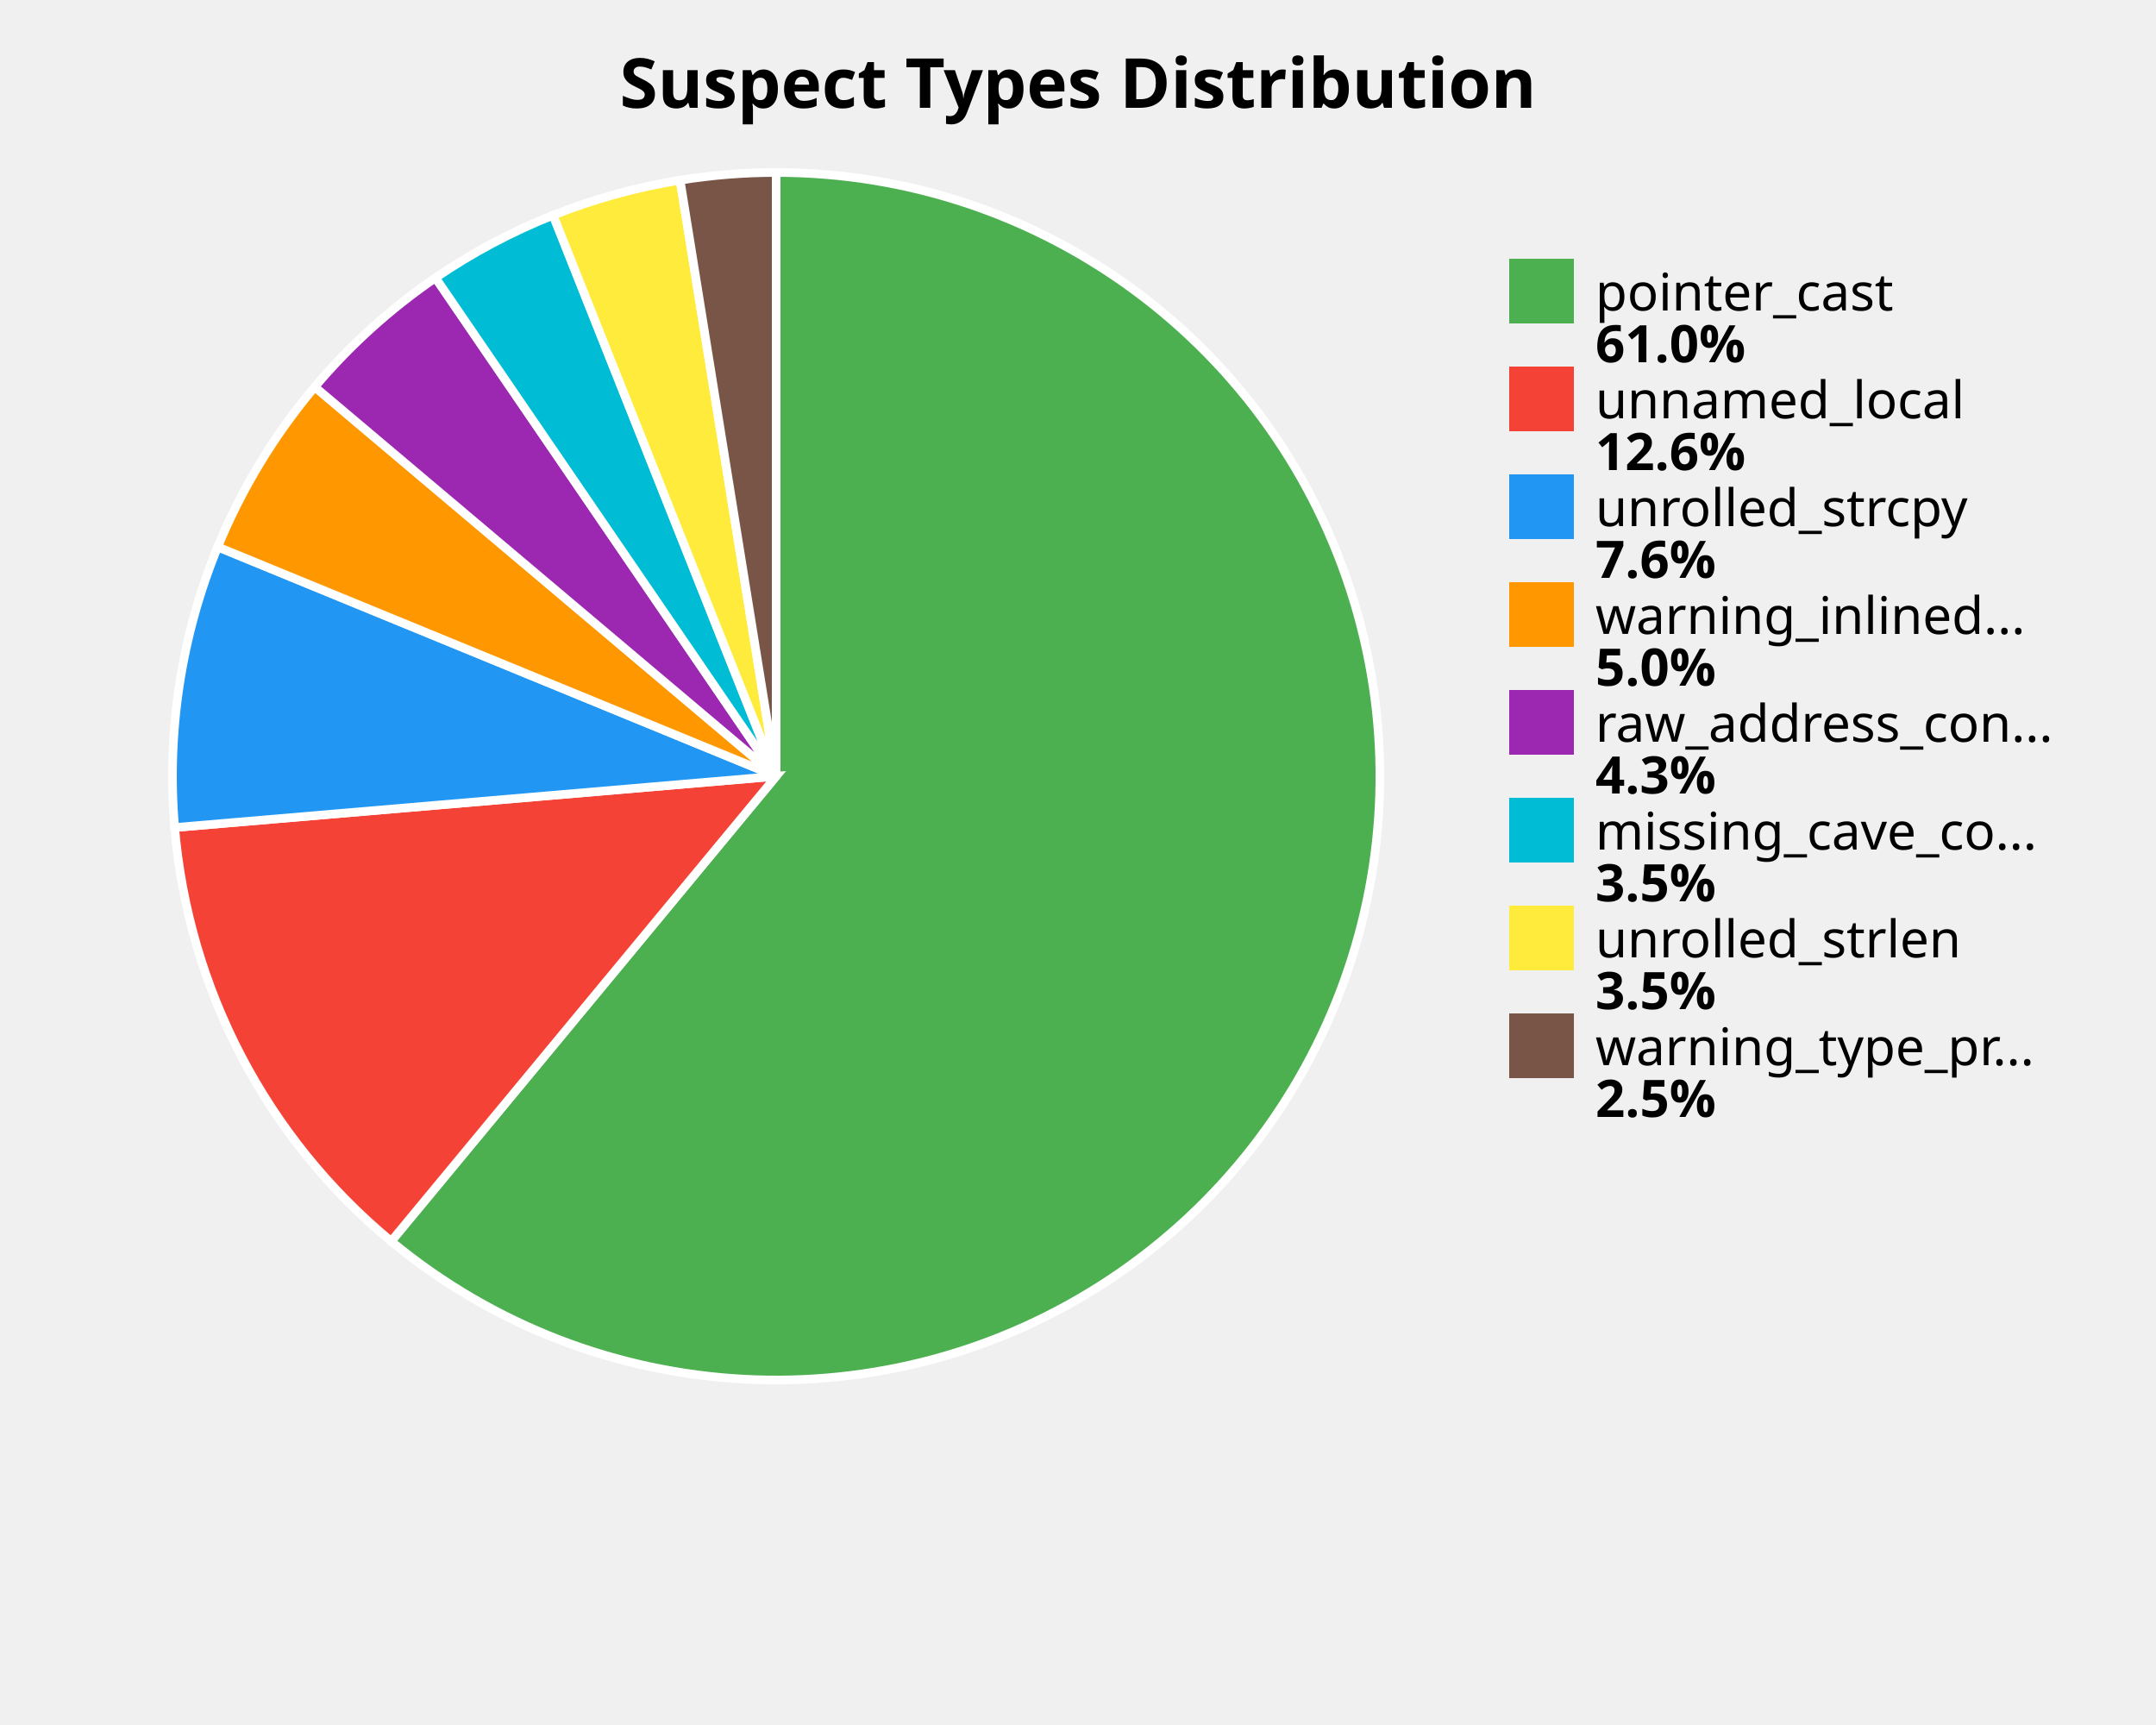
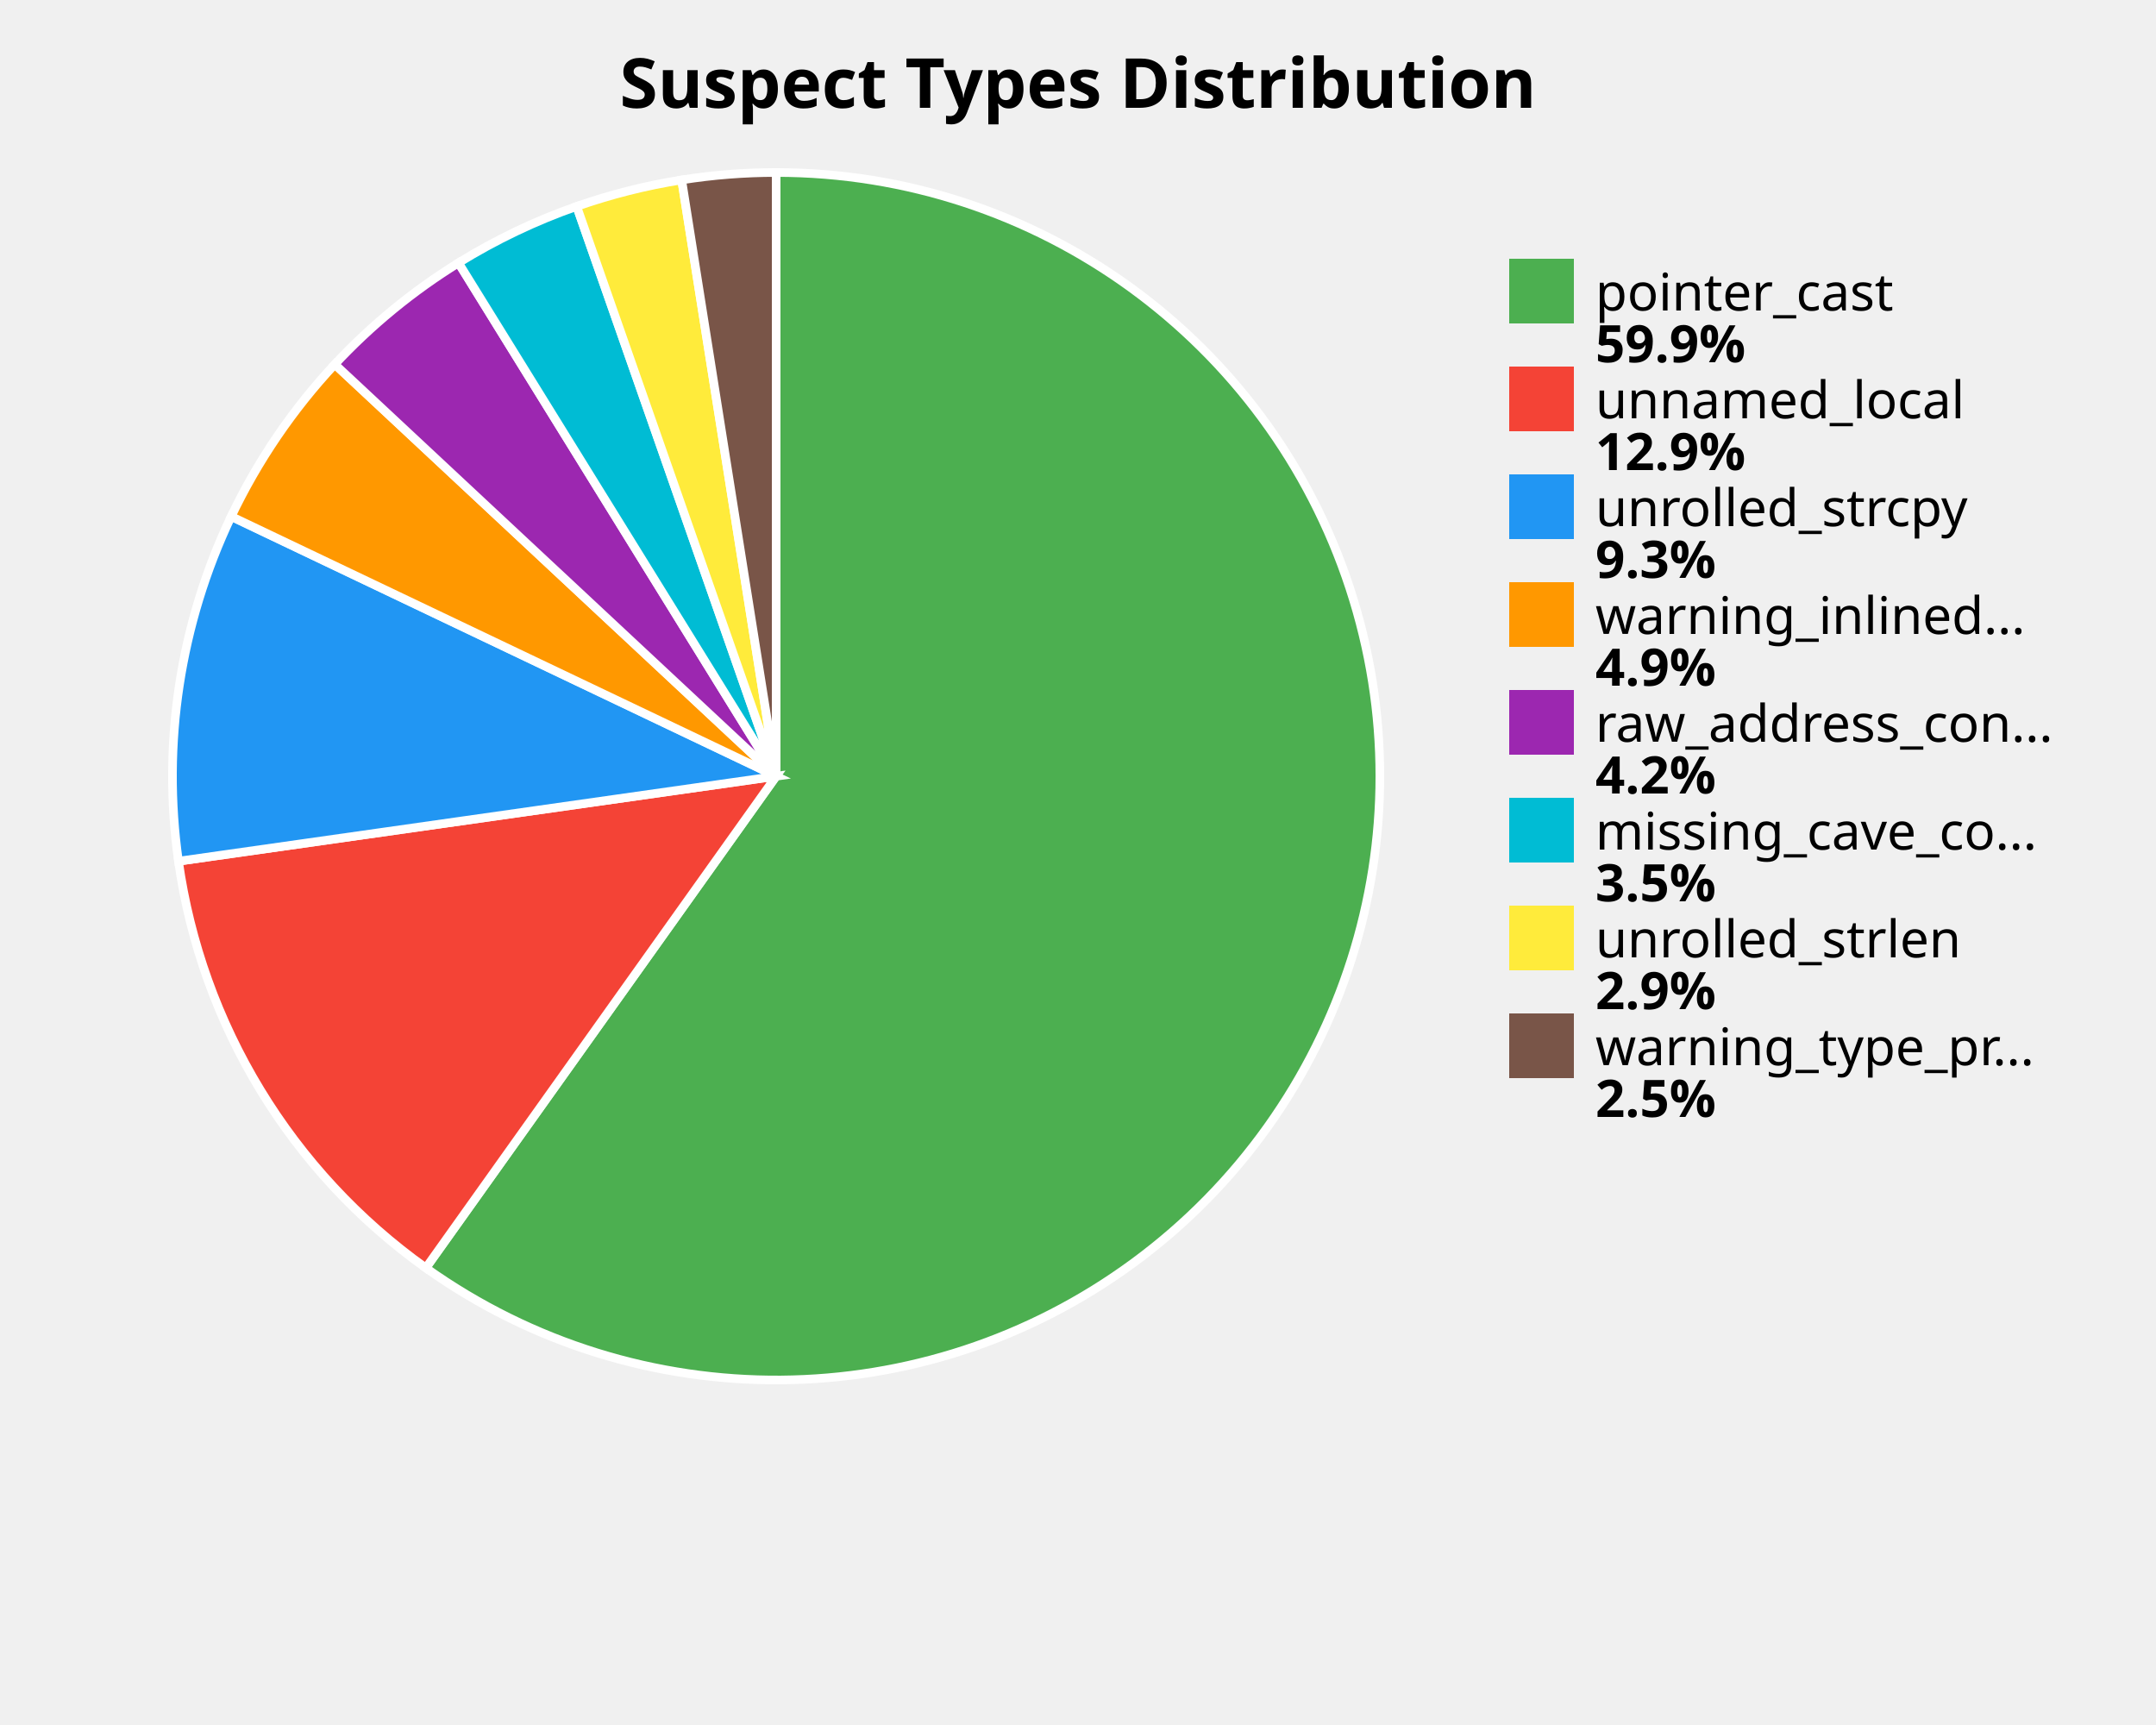
<svg xmlns="http://www.w3.org/2000/svg" width="500" height="400" viewBox="0 0 500 400">
  <style>
    .title { font: bold 16px sans-serif; }
    .label { font: 12px sans-serif; }
    .value { font: bold 12px sans-serif; }
  </style>
  <rect width="100%%" height="100%%" fill="white" />
  <text x="250" y="25" class="title" text-anchor="middle">Suspect Types Distribution</text>
-   <path d="M 180,180 L 180.00,40.00 A 140,140 0 1,1 90.72,287.84 Z" fill="#4CAF50" stroke="white" stroke-width="2" />
-   <path d="M 180,180 L 90.72,287.84 A 140,140 0 0,1 40.51,191.89 Z" fill="#F44336" stroke="white" stroke-width="2" />
-   <path d="M 180,180 L 40.51,191.89 A 140,140 0 0,1 50.49,126.82 Z" fill="#2196F3" stroke="white" stroke-width="2" />
-   <path d="M 180,180 L 50.49,126.82 A 140,140 0 0,1 73.00,89.72 Z" fill="#FF9800" stroke="white" stroke-width="2" />
-   <path d="M 180,180 L 73.00,89.72 A 140,140 0 0,1 101.00,64.42 Z" fill="#9C27B0" stroke="white" stroke-width="2" />
-   <path d="M 180,180 L 101.00,64.42 A 140,140 0 0,1 128.27,49.91 Z" fill="#00BCD4" stroke="white" stroke-width="2" />
-   <path d="M 180,180 L 128.27,49.91 A 140,140 0 0,1 157.72,41.78 Z" fill="#FFEB3B" stroke="white" stroke-width="2" />
-   <path d="M 180,180 L 157.72,41.78 A 140,140 0 0,1 180.00,40.00 Z" fill="#795548" stroke="white" stroke-width="2" />
+   <path d="M 180,180 L 180.00,40.00 A 140,140 0 1,1 98.76,294.02 Z" fill="#4CAF50" stroke="white" stroke-width="2" />
+   <path d="M 180,180 L 98.76,294.02 A 140,140 0 0,1 41.39,199.70 Z" fill="#F44336" stroke="white" stroke-width="2" />
+   <path d="M 180,180 L 41.39,199.70 A 140,140 0 0,1 53.62,119.76 Z" fill="#2196F3" stroke="white" stroke-width="2" />
+   <path d="M 180,180 L 53.62,119.76 A 140,140 0 0,1 77.64,84.48 Z" fill="#FF9800" stroke="white" stroke-width="2" />
+   <path d="M 180,180 L 77.64,84.48 A 140,140 0 0,1 106.33,60.95 Z" fill="#9C27B0" stroke="white" stroke-width="2" />
+   <path d="M 180,180 L 106.33,60.95 A 140,140 0 0,1 133.74,47.86 Z" fill="#00BCD4" stroke="white" stroke-width="2" />
+   <path d="M 180,180 L 133.74,47.86 A 140,140 0 0,1 158.09,41.72 Z" fill="#FFEB3B" stroke="white" stroke-width="2" />
+   <path d="M 180,180 L 158.09,41.72 A 140,140 0 0,1 180.00,40.00 Z" fill="#795548" stroke="white" stroke-width="2" />
  <rect x="350" y="60" width="15" height="15" fill="#4CAF50" />
  <text x="370" y="72" class="label">pointer_cast</text>
-   <text x="370" y="84" class="value">61.0%</text>
+   <text x="370" y="84" class="value">59.9%</text>
  <rect x="350" y="85" width="15" height="15" fill="#F44336" />
  <text x="370" y="97" class="label">unnamed_local</text>
-   <text x="370" y="109" class="value">12.6%</text>
+   <text x="370" y="109" class="value">12.9%</text>
  <rect x="350" y="110" width="15" height="15" fill="#2196F3" />
  <text x="370" y="122" class="label">unrolled_strcpy</text>
-   <text x="370" y="134" class="value">7.6%</text>
+   <text x="370" y="134" class="value">9.3%</text>
  <rect x="350" y="135" width="15" height="15" fill="#FF9800" />
  <text x="370" y="147" class="label">warning_inlined...</text>
-   <text x="370" y="159" class="value">5.0%</text>
+   <text x="370" y="159" class="value">4.9%</text>
  <rect x="350" y="160" width="15" height="15" fill="#9C27B0" />
  <text x="370" y="172" class="label">raw_address_con...</text>
-   <text x="370" y="184" class="value">4.3%</text>
+   <text x="370" y="184" class="value">4.2%</text>
  <rect x="350" y="185" width="15" height="15" fill="#00BCD4" />
  <text x="370" y="197" class="label">missing_cave_co...</text>
  <text x="370" y="209" class="value">3.5%</text>
  <rect x="350" y="210" width="15" height="15" fill="#FFEB3B" />
  <text x="370" y="222" class="label">unrolled_strlen</text>
-   <text x="370" y="234" class="value">3.5%</text>
+   <text x="370" y="234" class="value">2.9%</text>
  <rect x="350" y="235" width="15" height="15" fill="#795548" />
  <text x="370" y="247" class="label">warning_type_pr...</text>
  <text x="370" y="259" class="value">2.5%</text>
</svg>
